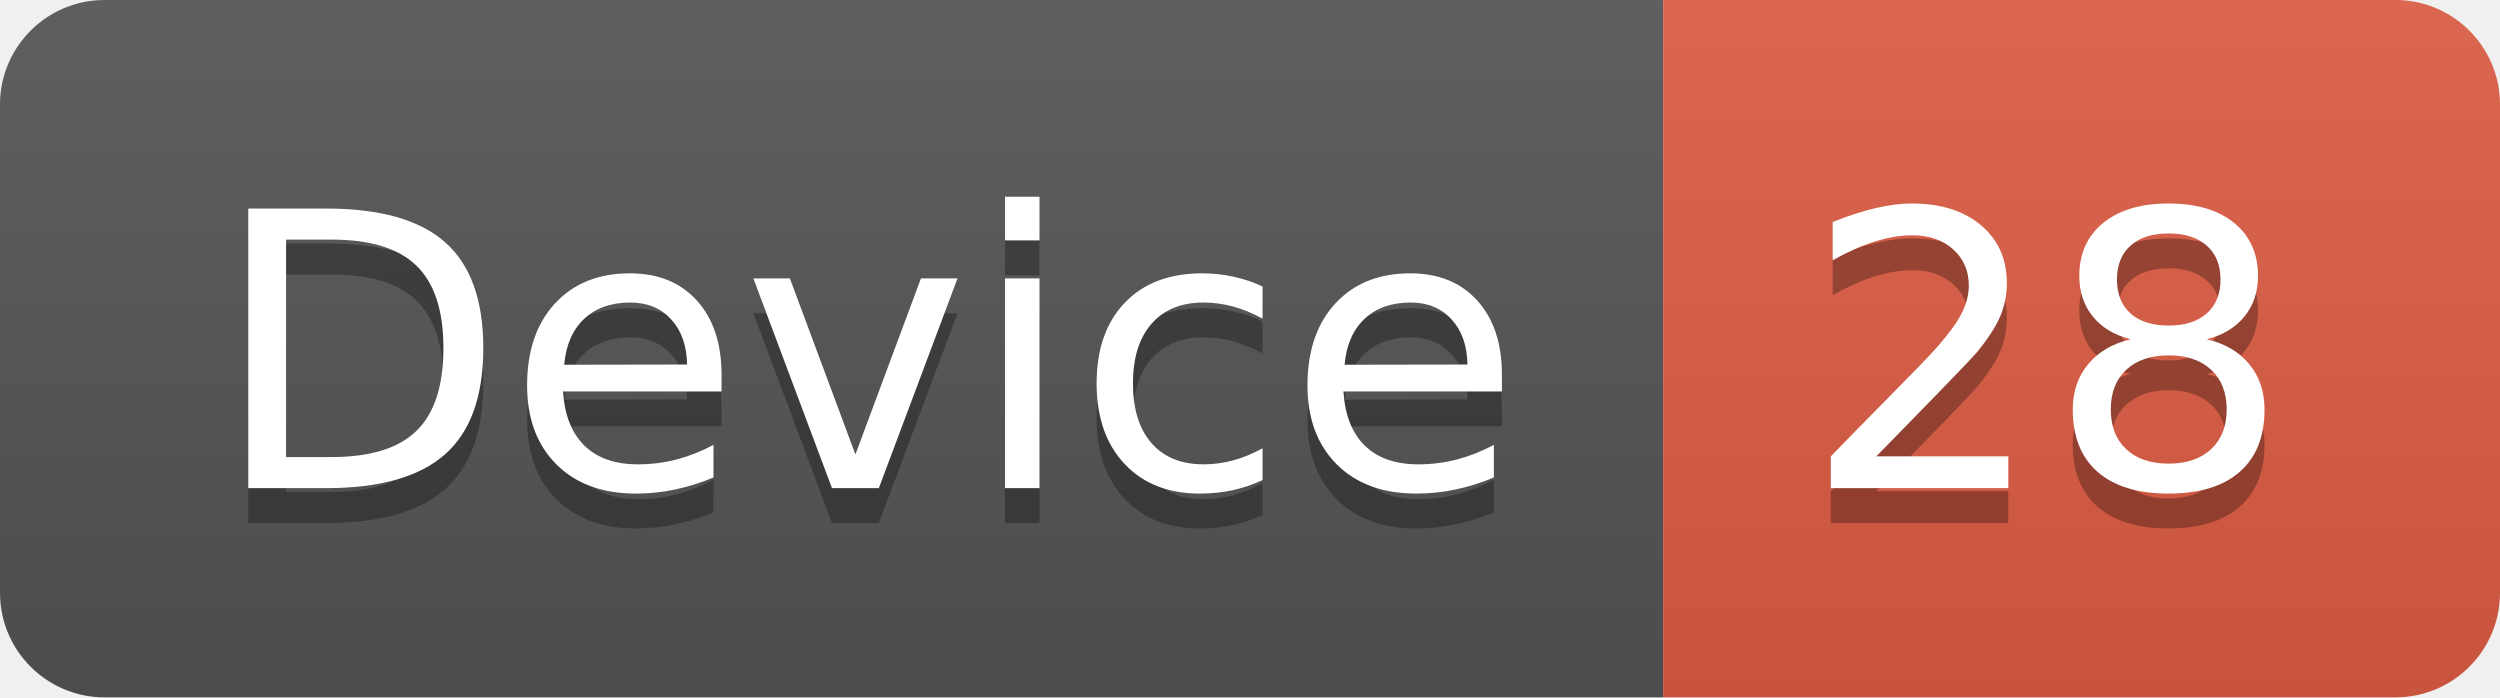
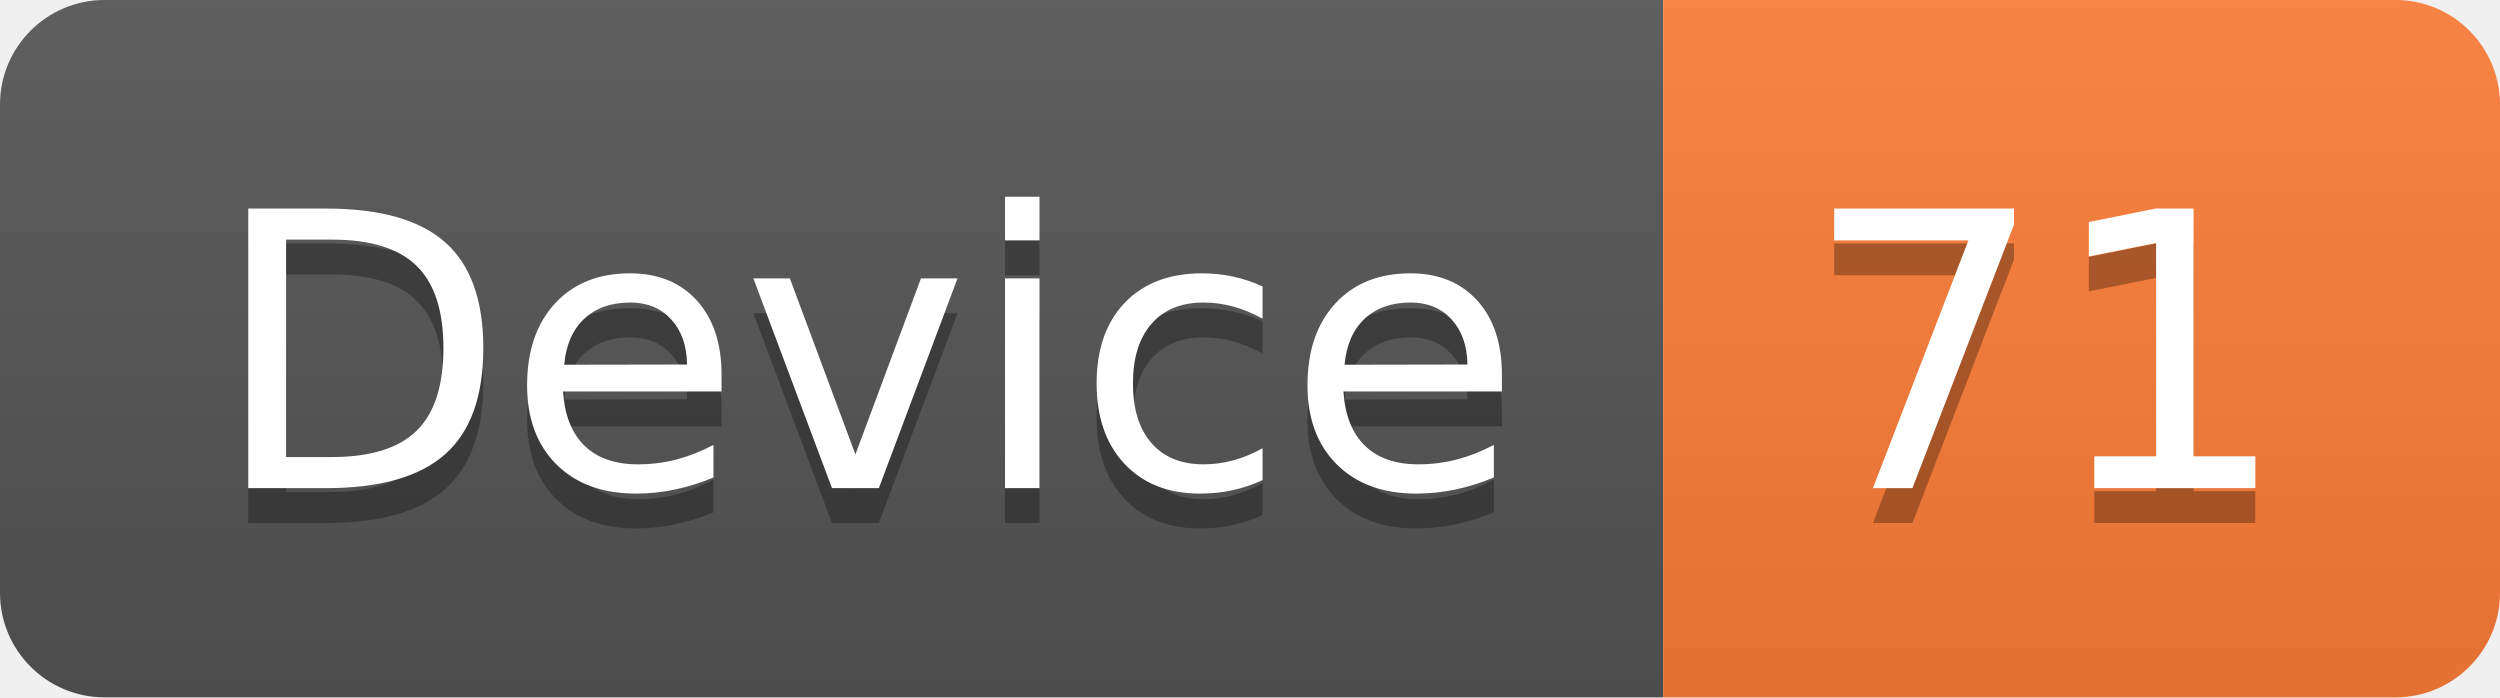
<svg xmlns="http://www.w3.org/2000/svg" width="71.7" height="20">
  <linearGradient id="smooth" x2="0" y2="100%">
    <stop offset="0" stop-color="#bbb" stop-opacity=".1" />
    <stop offset="1" stop-opacity=".1" />
  </linearGradient>
  <clipPath id="round">
    <rect width="71.7" height="20" rx="3" fill="#fff" />
  </clipPath>
  <g clip-path="url(#round)">
    <rect width="47.7" height="20" fill="#555" />
-     <rect x="47.7" width="24.0" height="20" fill="#e05d44" />
+     <rect x="47.7" width="24.0" height="20" fill="#fe7d37" />
    <rect width="71.7" height="20" fill="url(#smooth)" />
  </g>
  <g fill="#fff" text-anchor="middle" font-family="DejaVu Sans,Verdana,Geneva,sans-serif" font-size="110">
    <text x="248.5" y="150" fill="#010101" fill-opacity=".3" transform="scale(0.1)" textLength="377.0" lengthAdjust="spacing">Device</text>
    <text x="248.5" y="140" transform="scale(0.1)" textLength="377.0" lengthAdjust="spacing">Device</text>
-     <text x="587.0" y="150" fill="#010101" fill-opacity=".3" transform="scale(0.1)" textLength="140.0" lengthAdjust="spacing">28</text>
-     <text x="587.0" y="140" transform="scale(0.1)" textLength="140.0" lengthAdjust="spacing">28</text>
+     <text x="587.0" y="150" fill="#010101" fill-opacity=".3" transform="scale(0.1)" textLength="140.0" lengthAdjust="spacing">71</text>
+     <text x="587.0" y="140" transform="scale(0.1)" textLength="140.0" lengthAdjust="spacing">71</text>
  </g>
</svg>
